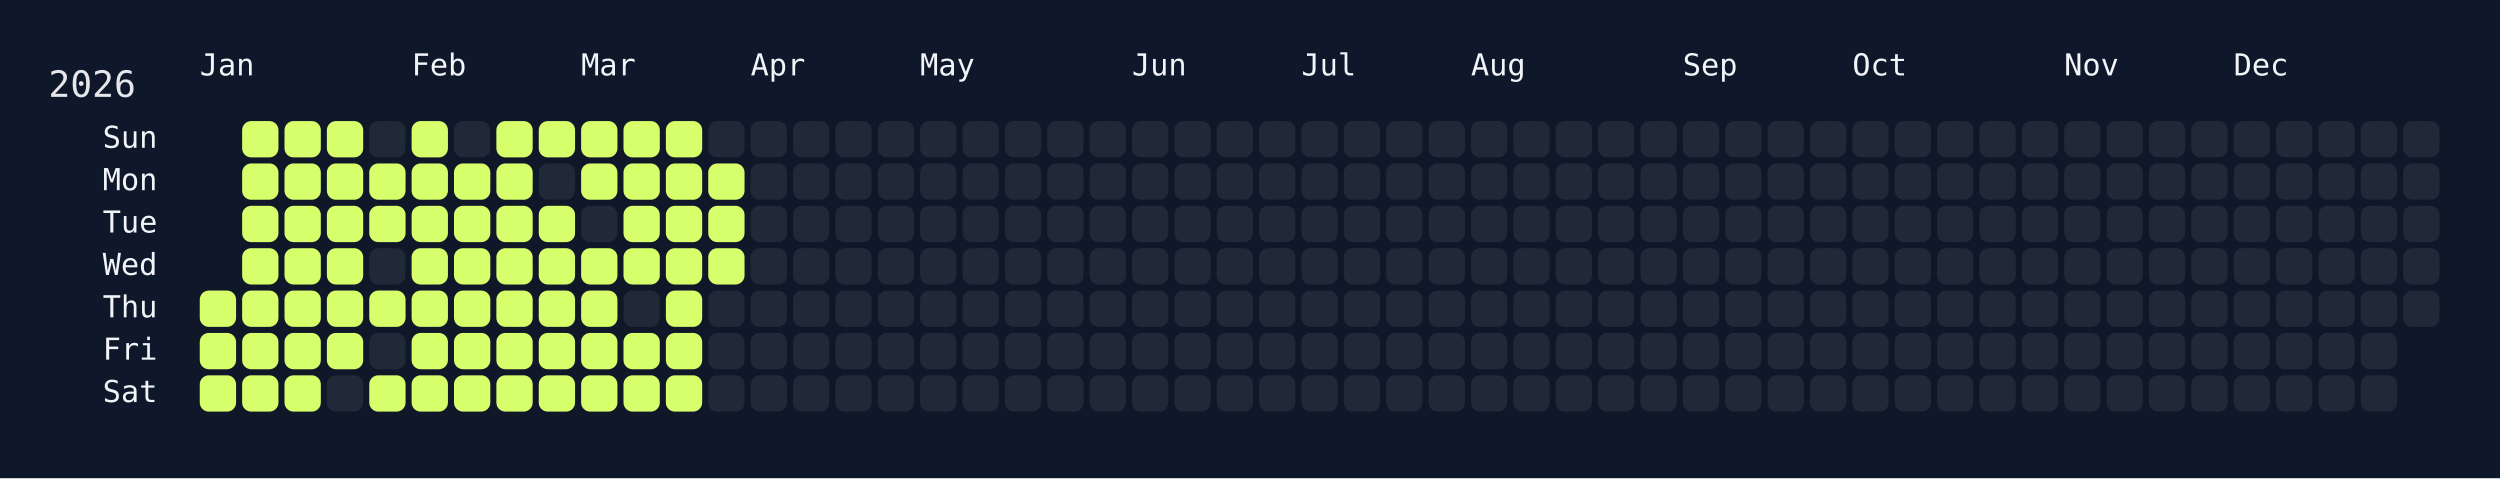
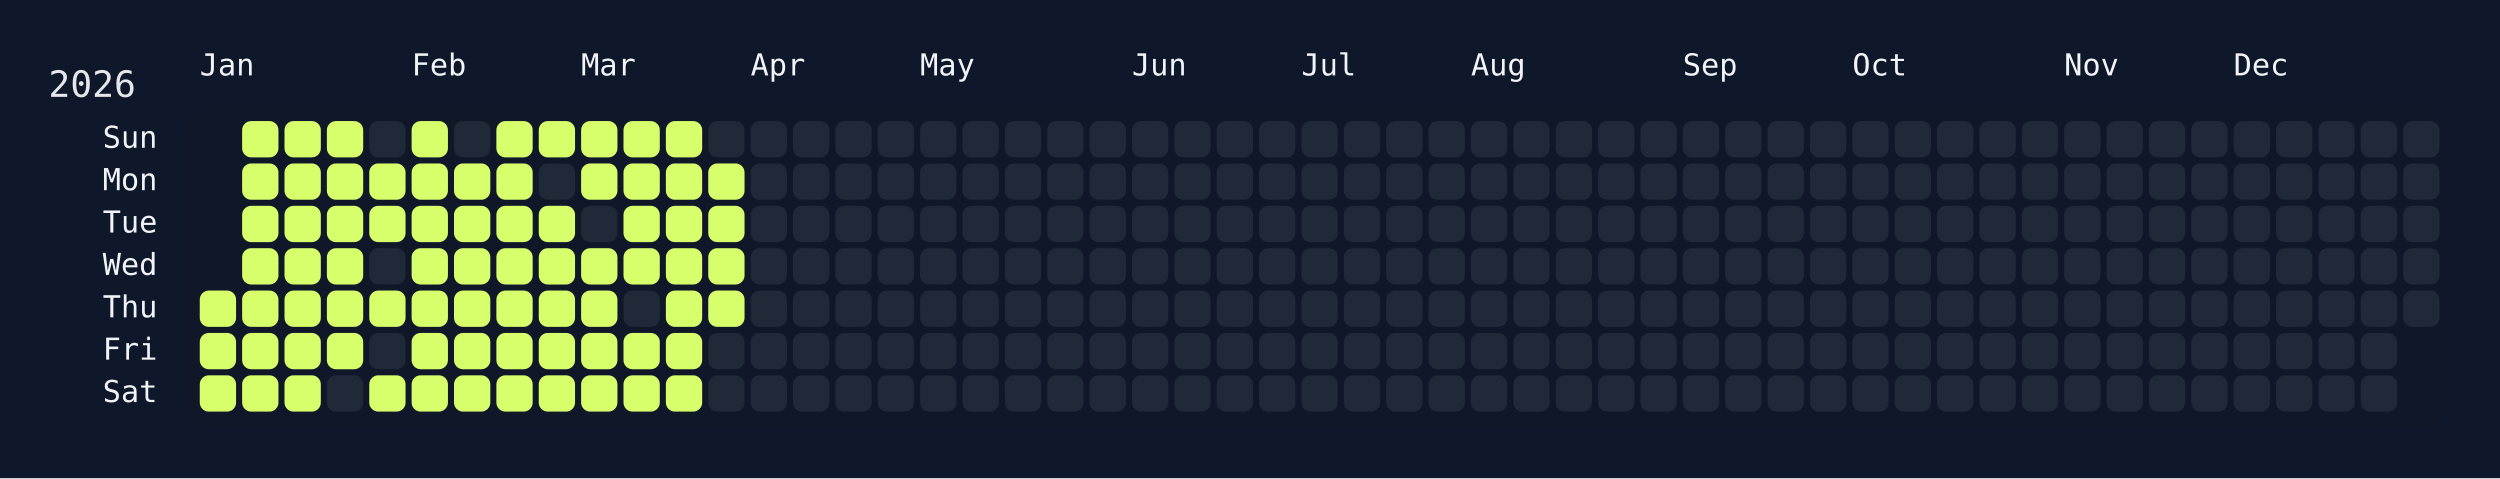
<svg xmlns="http://www.w3.org/2000/svg" width="826" height="158" viewBox="0 0 826 158">
  <rect width="826" height="158" fill="#0f172a" />
  <rect x="60" y="34" width="750" height="108" rx="12" ry="12" fill="rgba(15, 23, 42, 0.8)" />
  <text x="16" y="32" font-size="12" fill="#e5e7eb" font-family="JetBrains Mono, ui-monospace, SFMono-Regular, Menlo, Monaco, Consolas, monospace">2026</text>
  <text x="66" y="18" font-size="10" fill="#f1f5f9" font-family="JetBrains Mono, ui-monospace, SFMono-Regular, Menlo, Monaco, Consolas, monospace" dominant-baseline="hanging">Jan</text>
  <text x="136" y="18" font-size="10" fill="#f1f5f9" font-family="JetBrains Mono, ui-monospace, SFMono-Regular, Menlo, Monaco, Consolas, monospace" dominant-baseline="hanging">Feb</text>
  <text x="192" y="18" font-size="10" fill="#f1f5f9" font-family="JetBrains Mono, ui-monospace, SFMono-Regular, Menlo, Monaco, Consolas, monospace" dominant-baseline="hanging">Mar</text>
  <text x="248" y="18" font-size="10" fill="#f1f5f9" font-family="JetBrains Mono, ui-monospace, SFMono-Regular, Menlo, Monaco, Consolas, monospace" dominant-baseline="hanging">Apr</text>
  <text x="304" y="18" font-size="10" fill="#f1f5f9" font-family="JetBrains Mono, ui-monospace, SFMono-Regular, Menlo, Monaco, Consolas, monospace" dominant-baseline="hanging">May</text>
  <text x="374" y="18" font-size="10" fill="#f1f5f9" font-family="JetBrains Mono, ui-monospace, SFMono-Regular, Menlo, Monaco, Consolas, monospace" dominant-baseline="hanging">Jun</text>
  <text x="430" y="18" font-size="10" fill="#f1f5f9" font-family="JetBrains Mono, ui-monospace, SFMono-Regular, Menlo, Monaco, Consolas, monospace" dominant-baseline="hanging">Jul</text>
  <text x="486" y="18" font-size="10" fill="#f1f5f9" font-family="JetBrains Mono, ui-monospace, SFMono-Regular, Menlo, Monaco, Consolas, monospace" dominant-baseline="hanging">Aug</text>
  <text x="556" y="18" font-size="10" fill="#f1f5f9" font-family="JetBrains Mono, ui-monospace, SFMono-Regular, Menlo, Monaco, Consolas, monospace" dominant-baseline="hanging">Sep</text>
  <text x="612" y="18" font-size="10" fill="#f1f5f9" font-family="JetBrains Mono, ui-monospace, SFMono-Regular, Menlo, Monaco, Consolas, monospace" dominant-baseline="hanging">Oct</text>
  <text x="682" y="18" font-size="10" fill="#f1f5f9" font-family="JetBrains Mono, ui-monospace, SFMono-Regular, Menlo, Monaco, Consolas, monospace" dominant-baseline="hanging">Nov</text>
  <text x="738" y="18" font-size="10" fill="#f1f5f9" font-family="JetBrains Mono, ui-monospace, SFMono-Regular, Menlo, Monaco, Consolas, monospace" dominant-baseline="hanging">Dec</text>
  <text x="52" y="46.0" font-size="10" fill="#f1f5f9" font-family="JetBrains Mono, ui-monospace, SFMono-Regular, Menlo, Monaco, Consolas, monospace" text-anchor="end" dominant-baseline="middle">Sun</text>
  <text x="52" y="60.0" font-size="10" fill="#f1f5f9" font-family="JetBrains Mono, ui-monospace, SFMono-Regular, Menlo, Monaco, Consolas, monospace" text-anchor="end" dominant-baseline="middle">Mon</text>
  <text x="52" y="74.0" font-size="10" fill="#f1f5f9" font-family="JetBrains Mono, ui-monospace, SFMono-Regular, Menlo, Monaco, Consolas, monospace" text-anchor="end" dominant-baseline="middle">Tue</text>
  <text x="52" y="88.0" font-size="10" fill="#f1f5f9" font-family="JetBrains Mono, ui-monospace, SFMono-Regular, Menlo, Monaco, Consolas, monospace" text-anchor="end" dominant-baseline="middle">Wed</text>
  <text x="52" y="102.0" font-size="10" fill="#f1f5f9" font-family="JetBrains Mono, ui-monospace, SFMono-Regular, Menlo, Monaco, Consolas, monospace" text-anchor="end" dominant-baseline="middle">Thu</text>
  <text x="52" y="116.0" font-size="10" fill="#f1f5f9" font-family="JetBrains Mono, ui-monospace, SFMono-Regular, Menlo, Monaco, Consolas, monospace" text-anchor="end" dominant-baseline="middle">Fri</text>
  <text x="52" y="130.0" font-size="10" fill="#f1f5f9" font-family="JetBrains Mono, ui-monospace, SFMono-Regular, Menlo, Monaco, Consolas, monospace" text-anchor="end" dominant-baseline="middle">Sat</text>
  <g transform="translate(66,40)">
    <rect x="0" y="56" width="12" height="12" rx="3" ry="3" fill="#d6ff6b" data-date="2026-01-01" />
    <rect x="0" y="70" width="12" height="12" rx="3" ry="3" fill="#d6ff6b" data-date="2026-01-02" />
    <rect x="0" y="84" width="12" height="12" rx="3" ry="3" fill="#d6ff6b" data-date="2026-01-03" />
    <rect x="14" y="0" width="12" height="12" rx="3" ry="3" fill="#d6ff6b" data-date="2026-01-04" />
    <rect x="14" y="14" width="12" height="12" rx="3" ry="3" fill="#d6ff6b" data-date="2026-01-05" />
    <rect x="14" y="28" width="12" height="12" rx="3" ry="3" fill="#d6ff6b" data-date="2026-01-06" />
    <rect x="14" y="42" width="12" height="12" rx="3" ry="3" fill="#d6ff6b" data-date="2026-01-07" />
    <rect x="14" y="56" width="12" height="12" rx="3" ry="3" fill="#d6ff6b" data-date="2026-01-08" />
    <rect x="14" y="70" width="12" height="12" rx="3" ry="3" fill="#d6ff6b" data-date="2026-01-09" />
    <rect x="14" y="84" width="12" height="12" rx="3" ry="3" fill="#d6ff6b" data-date="2026-01-10" />
    <rect x="28" y="0" width="12" height="12" rx="3" ry="3" fill="#d6ff6b" data-date="2026-01-11" />
    <rect x="28" y="14" width="12" height="12" rx="3" ry="3" fill="#d6ff6b" data-date="2026-01-12" />
    <rect x="28" y="28" width="12" height="12" rx="3" ry="3" fill="#d6ff6b" data-date="2026-01-13" />
    <rect x="28" y="42" width="12" height="12" rx="3" ry="3" fill="#d6ff6b" data-date="2026-01-14" />
    <rect x="28" y="56" width="12" height="12" rx="3" ry="3" fill="#d6ff6b" data-date="2026-01-15" />
    <rect x="28" y="70" width="12" height="12" rx="3" ry="3" fill="#d6ff6b" data-date="2026-01-16" />
    <rect x="28" y="84" width="12" height="12" rx="3" ry="3" fill="#d6ff6b" data-date="2026-01-17" />
    <rect x="42" y="0" width="12" height="12" rx="3" ry="3" fill="#d6ff6b" data-date="2026-01-18" />
    <rect x="42" y="14" width="12" height="12" rx="3" ry="3" fill="#d6ff6b" data-date="2026-01-19" />
    <rect x="42" y="28" width="12" height="12" rx="3" ry="3" fill="#d6ff6b" data-date="2026-01-20" />
    <rect x="42" y="42" width="12" height="12" rx="3" ry="3" fill="#d6ff6b" data-date="2026-01-21" />
    <rect x="42" y="56" width="12" height="12" rx="3" ry="3" fill="#d6ff6b" data-date="2026-01-22" />
    <rect x="42" y="70" width="12" height="12" rx="3" ry="3" fill="#d6ff6b" data-date="2026-01-23" />
    <rect x="42" y="84" width="12" height="12" rx="3" ry="3" fill="#1f2937" data-date="2026-01-24" />
    <rect x="56" y="0" width="12" height="12" rx="3" ry="3" fill="#1f2937" data-date="2026-01-25" />
    <rect x="56" y="14" width="12" height="12" rx="3" ry="3" fill="#d6ff6b" data-date="2026-01-26" />
    <rect x="56" y="28" width="12" height="12" rx="3" ry="3" fill="#d6ff6b" data-date="2026-01-27" />
    <rect x="56" y="42" width="12" height="12" rx="3" ry="3" fill="#1f2937" data-date="2026-01-28" />
    <rect x="56" y="56" width="12" height="12" rx="3" ry="3" fill="#d6ff6b" data-date="2026-01-29" />
    <rect x="56" y="70" width="12" height="12" rx="3" ry="3" fill="#1f2937" data-date="2026-01-30" />
    <rect x="56" y="84" width="12" height="12" rx="3" ry="3" fill="#d6ff6b" data-date="2026-01-31" />
    <rect x="70" y="0" width="12" height="12" rx="3" ry="3" fill="#d6ff6b" data-date="2026-02-01" />
    <rect x="70" y="14" width="12" height="12" rx="3" ry="3" fill="#d6ff6b" data-date="2026-02-02" />
    <rect x="70" y="28" width="12" height="12" rx="3" ry="3" fill="#d6ff6b" data-date="2026-02-03" />
    <rect x="70" y="42" width="12" height="12" rx="3" ry="3" fill="#d6ff6b" data-date="2026-02-04" />
    <rect x="70" y="56" width="12" height="12" rx="3" ry="3" fill="#d6ff6b" data-date="2026-02-05" />
    <rect x="70" y="70" width="12" height="12" rx="3" ry="3" fill="#d6ff6b" data-date="2026-02-06" />
    <rect x="70" y="84" width="12" height="12" rx="3" ry="3" fill="#d6ff6b" data-date="2026-02-07" />
    <rect x="84" y="0" width="12" height="12" rx="3" ry="3" fill="#1f2937" data-date="2026-02-08" />
    <rect x="84" y="14" width="12" height="12" rx="3" ry="3" fill="#d6ff6b" data-date="2026-02-09" />
    <rect x="84" y="28" width="12" height="12" rx="3" ry="3" fill="#d6ff6b" data-date="2026-02-10" />
    <rect x="84" y="42" width="12" height="12" rx="3" ry="3" fill="#d6ff6b" data-date="2026-02-11" />
    <rect x="84" y="56" width="12" height="12" rx="3" ry="3" fill="#d6ff6b" data-date="2026-02-12" />
    <rect x="84" y="70" width="12" height="12" rx="3" ry="3" fill="#d6ff6b" data-date="2026-02-13" />
    <rect x="84" y="84" width="12" height="12" rx="3" ry="3" fill="#d6ff6b" data-date="2026-02-14" />
    <rect x="98" y="0" width="12" height="12" rx="3" ry="3" fill="#d6ff6b" data-date="2026-02-15" />
    <rect x="98" y="14" width="12" height="12" rx="3" ry="3" fill="#d6ff6b" data-date="2026-02-16" />
    <rect x="98" y="28" width="12" height="12" rx="3" ry="3" fill="#d6ff6b" data-date="2026-02-17" />
    <rect x="98" y="42" width="12" height="12" rx="3" ry="3" fill="#d6ff6b" data-date="2026-02-18" />
    <rect x="98" y="56" width="12" height="12" rx="3" ry="3" fill="#d6ff6b" data-date="2026-02-19" />
    <rect x="98" y="70" width="12" height="12" rx="3" ry="3" fill="#d6ff6b" data-date="2026-02-20" />
    <rect x="98" y="84" width="12" height="12" rx="3" ry="3" fill="#d6ff6b" data-date="2026-02-21" />
    <rect x="112" y="0" width="12" height="12" rx="3" ry="3" fill="#d6ff6b" data-date="2026-02-22" />
    <rect x="112" y="14" width="12" height="12" rx="3" ry="3" fill="#1f2937" data-date="2026-02-23" />
    <rect x="112" y="28" width="12" height="12" rx="3" ry="3" fill="#d6ff6b" data-date="2026-02-24" />
    <rect x="112" y="42" width="12" height="12" rx="3" ry="3" fill="#d6ff6b" data-date="2026-02-25" />
    <rect x="112" y="56" width="12" height="12" rx="3" ry="3" fill="#d6ff6b" data-date="2026-02-26" />
    <rect x="112" y="70" width="12" height="12" rx="3" ry="3" fill="#d6ff6b" data-date="2026-02-27" />
    <rect x="112" y="84" width="12" height="12" rx="3" ry="3" fill="#d6ff6b" data-date="2026-02-28" />
    <rect x="126" y="0" width="12" height="12" rx="3" ry="3" fill="#d6ff6b" data-date="2026-03-01" />
    <rect x="126" y="14" width="12" height="12" rx="3" ry="3" fill="#d6ff6b" data-date="2026-03-02" />
    <rect x="126" y="28" width="12" height="12" rx="3" ry="3" fill="#1f2937" data-date="2026-03-03" />
    <rect x="126" y="42" width="12" height="12" rx="3" ry="3" fill="#d6ff6b" data-date="2026-03-04" />
    <rect x="126" y="56" width="12" height="12" rx="3" ry="3" fill="#d6ff6b" data-date="2026-03-05" />
    <rect x="126" y="70" width="12" height="12" rx="3" ry="3" fill="#d6ff6b" data-date="2026-03-06" />
    <rect x="126" y="84" width="12" height="12" rx="3" ry="3" fill="#d6ff6b" data-date="2026-03-07" />
    <rect x="140" y="0" width="12" height="12" rx="3" ry="3" fill="#d6ff6b" data-date="2026-03-08" />
    <rect x="140" y="14" width="12" height="12" rx="3" ry="3" fill="#d6ff6b" data-date="2026-03-09" />
    <rect x="140" y="28" width="12" height="12" rx="3" ry="3" fill="#d6ff6b" data-date="2026-03-10" />
    <rect x="140" y="42" width="12" height="12" rx="3" ry="3" fill="#d6ff6b" data-date="2026-03-11" />
    <rect x="140" y="56" width="12" height="12" rx="3" ry="3" fill="#1f2937" data-date="2026-03-12" />
    <rect x="140" y="70" width="12" height="12" rx="3" ry="3" fill="#d6ff6b" data-date="2026-03-13" />
    <rect x="140" y="84" width="12" height="12" rx="3" ry="3" fill="#d6ff6b" data-date="2026-03-14" />
    <rect x="154" y="0" width="12" height="12" rx="3" ry="3" fill="#d6ff6b" data-date="2026-03-15" />
    <rect x="154" y="14" width="12" height="12" rx="3" ry="3" fill="#d6ff6b" data-date="2026-03-16" />
    <rect x="154" y="28" width="12" height="12" rx="3" ry="3" fill="#d6ff6b" data-date="2026-03-17" />
    <rect x="154" y="42" width="12" height="12" rx="3" ry="3" fill="#d6ff6b" data-date="2026-03-18" />
    <rect x="154" y="56" width="12" height="12" rx="3" ry="3" fill="#d6ff6b" data-date="2026-03-19" />
    <rect x="154" y="70" width="12" height="12" rx="3" ry="3" fill="#d6ff6b" data-date="2026-03-20" />
    <rect x="154" y="84" width="12" height="12" rx="3" ry="3" fill="#d6ff6b" data-date="2026-03-21" />
    <rect x="168" y="0" width="12" height="12" rx="3" ry="3" fill="#1f2937" data-date="2026-03-22" />
    <rect x="168" y="14" width="12" height="12" rx="3" ry="3" fill="#d6ff6b" data-date="2026-03-23" />
    <rect x="168" y="28" width="12" height="12" rx="3" ry="3" fill="#d6ff6b" data-date="2026-03-24" />
    <rect x="168" y="42" width="12" height="12" rx="3" ry="3" fill="#d6ff6b" data-date="2026-03-25" />
-     <rect x="168" y="56" width="12" height="12" rx="3" ry="3" fill="#1f2937" data-date="2026-03-26" />
+     <rect x="168" y="56" width="12" height="12" rx="3" ry="3" fill="#d6ff6b" data-date="2026-03-26" />
    <rect x="168" y="70" width="12" height="12" rx="3" ry="3" fill="#1f2937" data-date="2026-03-27" />
    <rect x="168" y="84" width="12" height="12" rx="3" ry="3" fill="#1f2937" data-date="2026-03-28" />
    <rect x="182" y="0" width="12" height="12" rx="3" ry="3" fill="#1f2937" data-date="2026-03-29" />
    <rect x="182" y="14" width="12" height="12" rx="3" ry="3" fill="#1f2937" data-date="2026-03-30" />
    <rect x="182" y="28" width="12" height="12" rx="3" ry="3" fill="#1f2937" data-date="2026-03-31" />
    <rect x="182" y="42" width="12" height="12" rx="3" ry="3" fill="#1f2937" data-date="2026-04-01" />
    <rect x="182" y="56" width="12" height="12" rx="3" ry="3" fill="#1f2937" data-date="2026-04-02" />
    <rect x="182" y="70" width="12" height="12" rx="3" ry="3" fill="#1f2937" data-date="2026-04-03" />
    <rect x="182" y="84" width="12" height="12" rx="3" ry="3" fill="#1f2937" data-date="2026-04-04" />
    <rect x="196" y="0" width="12" height="12" rx="3" ry="3" fill="#1f2937" data-date="2026-04-05" />
    <rect x="196" y="14" width="12" height="12" rx="3" ry="3" fill="#1f2937" data-date="2026-04-06" />
    <rect x="196" y="28" width="12" height="12" rx="3" ry="3" fill="#1f2937" data-date="2026-04-07" />
    <rect x="196" y="42" width="12" height="12" rx="3" ry="3" fill="#1f2937" data-date="2026-04-08" />
    <rect x="196" y="56" width="12" height="12" rx="3" ry="3" fill="#1f2937" data-date="2026-04-09" />
    <rect x="196" y="70" width="12" height="12" rx="3" ry="3" fill="#1f2937" data-date="2026-04-10" />
    <rect x="196" y="84" width="12" height="12" rx="3" ry="3" fill="#1f2937" data-date="2026-04-11" />
    <rect x="210" y="0" width="12" height="12" rx="3" ry="3" fill="#1f2937" data-date="2026-04-12" />
    <rect x="210" y="14" width="12" height="12" rx="3" ry="3" fill="#1f2937" data-date="2026-04-13" />
    <rect x="210" y="28" width="12" height="12" rx="3" ry="3" fill="#1f2937" data-date="2026-04-14" />
    <rect x="210" y="42" width="12" height="12" rx="3" ry="3" fill="#1f2937" data-date="2026-04-15" />
    <rect x="210" y="56" width="12" height="12" rx="3" ry="3" fill="#1f2937" data-date="2026-04-16" />
    <rect x="210" y="70" width="12" height="12" rx="3" ry="3" fill="#1f2937" data-date="2026-04-17" />
    <rect x="210" y="84" width="12" height="12" rx="3" ry="3" fill="#1f2937" data-date="2026-04-18" />
    <rect x="224" y="0" width="12" height="12" rx="3" ry="3" fill="#1f2937" data-date="2026-04-19" />
    <rect x="224" y="14" width="12" height="12" rx="3" ry="3" fill="#1f2937" data-date="2026-04-20" />
    <rect x="224" y="28" width="12" height="12" rx="3" ry="3" fill="#1f2937" data-date="2026-04-21" />
    <rect x="224" y="42" width="12" height="12" rx="3" ry="3" fill="#1f2937" data-date="2026-04-22" />
    <rect x="224" y="56" width="12" height="12" rx="3" ry="3" fill="#1f2937" data-date="2026-04-23" />
    <rect x="224" y="70" width="12" height="12" rx="3" ry="3" fill="#1f2937" data-date="2026-04-24" />
    <rect x="224" y="84" width="12" height="12" rx="3" ry="3" fill="#1f2937" data-date="2026-04-25" />
    <rect x="238" y="0" width="12" height="12" rx="3" ry="3" fill="#1f2937" data-date="2026-04-26" />
    <rect x="238" y="14" width="12" height="12" rx="3" ry="3" fill="#1f2937" data-date="2026-04-27" />
    <rect x="238" y="28" width="12" height="12" rx="3" ry="3" fill="#1f2937" data-date="2026-04-28" />
    <rect x="238" y="42" width="12" height="12" rx="3" ry="3" fill="#1f2937" data-date="2026-04-29" />
    <rect x="238" y="56" width="12" height="12" rx="3" ry="3" fill="#1f2937" data-date="2026-04-30" />
    <rect x="238" y="70" width="12" height="12" rx="3" ry="3" fill="#1f2937" data-date="2026-05-01" />
    <rect x="238" y="84" width="12" height="12" rx="3" ry="3" fill="#1f2937" data-date="2026-05-02" />
    <rect x="252" y="0" width="12" height="12" rx="3" ry="3" fill="#1f2937" data-date="2026-05-03" />
    <rect x="252" y="14" width="12" height="12" rx="3" ry="3" fill="#1f2937" data-date="2026-05-04" />
    <rect x="252" y="28" width="12" height="12" rx="3" ry="3" fill="#1f2937" data-date="2026-05-05" />
    <rect x="252" y="42" width="12" height="12" rx="3" ry="3" fill="#1f2937" data-date="2026-05-06" />
    <rect x="252" y="56" width="12" height="12" rx="3" ry="3" fill="#1f2937" data-date="2026-05-07" />
    <rect x="252" y="70" width="12" height="12" rx="3" ry="3" fill="#1f2937" data-date="2026-05-08" />
    <rect x="252" y="84" width="12" height="12" rx="3" ry="3" fill="#1f2937" data-date="2026-05-09" />
    <rect x="266" y="0" width="12" height="12" rx="3" ry="3" fill="#1f2937" data-date="2026-05-10" />
    <rect x="266" y="14" width="12" height="12" rx="3" ry="3" fill="#1f2937" data-date="2026-05-11" />
    <rect x="266" y="28" width="12" height="12" rx="3" ry="3" fill="#1f2937" data-date="2026-05-12" />
    <rect x="266" y="42" width="12" height="12" rx="3" ry="3" fill="#1f2937" data-date="2026-05-13" />
    <rect x="266" y="56" width="12" height="12" rx="3" ry="3" fill="#1f2937" data-date="2026-05-14" />
    <rect x="266" y="70" width="12" height="12" rx="3" ry="3" fill="#1f2937" data-date="2026-05-15" />
    <rect x="266" y="84" width="12" height="12" rx="3" ry="3" fill="#1f2937" data-date="2026-05-16" />
    <rect x="280" y="0" width="12" height="12" rx="3" ry="3" fill="#1f2937" data-date="2026-05-17" />
    <rect x="280" y="14" width="12" height="12" rx="3" ry="3" fill="#1f2937" data-date="2026-05-18" />
    <rect x="280" y="28" width="12" height="12" rx="3" ry="3" fill="#1f2937" data-date="2026-05-19" />
    <rect x="280" y="42" width="12" height="12" rx="3" ry="3" fill="#1f2937" data-date="2026-05-20" />
    <rect x="280" y="56" width="12" height="12" rx="3" ry="3" fill="#1f2937" data-date="2026-05-21" />
    <rect x="280" y="70" width="12" height="12" rx="3" ry="3" fill="#1f2937" data-date="2026-05-22" />
    <rect x="280" y="84" width="12" height="12" rx="3" ry="3" fill="#1f2937" data-date="2026-05-23" />
    <rect x="294" y="0" width="12" height="12" rx="3" ry="3" fill="#1f2937" data-date="2026-05-24" />
    <rect x="294" y="14" width="12" height="12" rx="3" ry="3" fill="#1f2937" data-date="2026-05-25" />
    <rect x="294" y="28" width="12" height="12" rx="3" ry="3" fill="#1f2937" data-date="2026-05-26" />
    <rect x="294" y="42" width="12" height="12" rx="3" ry="3" fill="#1f2937" data-date="2026-05-27" />
    <rect x="294" y="56" width="12" height="12" rx="3" ry="3" fill="#1f2937" data-date="2026-05-28" />
    <rect x="294" y="70" width="12" height="12" rx="3" ry="3" fill="#1f2937" data-date="2026-05-29" />
    <rect x="294" y="84" width="12" height="12" rx="3" ry="3" fill="#1f2937" data-date="2026-05-30" />
    <rect x="308" y="0" width="12" height="12" rx="3" ry="3" fill="#1f2937" data-date="2026-05-31" />
    <rect x="308" y="14" width="12" height="12" rx="3" ry="3" fill="#1f2937" data-date="2026-06-01" />
    <rect x="308" y="28" width="12" height="12" rx="3" ry="3" fill="#1f2937" data-date="2026-06-02" />
    <rect x="308" y="42" width="12" height="12" rx="3" ry="3" fill="#1f2937" data-date="2026-06-03" />
    <rect x="308" y="56" width="12" height="12" rx="3" ry="3" fill="#1f2937" data-date="2026-06-04" />
    <rect x="308" y="70" width="12" height="12" rx="3" ry="3" fill="#1f2937" data-date="2026-06-05" />
    <rect x="308" y="84" width="12" height="12" rx="3" ry="3" fill="#1f2937" data-date="2026-06-06" />
    <rect x="322" y="0" width="12" height="12" rx="3" ry="3" fill="#1f2937" data-date="2026-06-07" />
    <rect x="322" y="14" width="12" height="12" rx="3" ry="3" fill="#1f2937" data-date="2026-06-08" />
    <rect x="322" y="28" width="12" height="12" rx="3" ry="3" fill="#1f2937" data-date="2026-06-09" />
    <rect x="322" y="42" width="12" height="12" rx="3" ry="3" fill="#1f2937" data-date="2026-06-10" />
    <rect x="322" y="56" width="12" height="12" rx="3" ry="3" fill="#1f2937" data-date="2026-06-11" />
    <rect x="322" y="70" width="12" height="12" rx="3" ry="3" fill="#1f2937" data-date="2026-06-12" />
    <rect x="322" y="84" width="12" height="12" rx="3" ry="3" fill="#1f2937" data-date="2026-06-13" />
    <rect x="336" y="0" width="12" height="12" rx="3" ry="3" fill="#1f2937" data-date="2026-06-14" />
    <rect x="336" y="14" width="12" height="12" rx="3" ry="3" fill="#1f2937" data-date="2026-06-15" />
    <rect x="336" y="28" width="12" height="12" rx="3" ry="3" fill="#1f2937" data-date="2026-06-16" />
    <rect x="336" y="42" width="12" height="12" rx="3" ry="3" fill="#1f2937" data-date="2026-06-17" />
    <rect x="336" y="56" width="12" height="12" rx="3" ry="3" fill="#1f2937" data-date="2026-06-18" />
    <rect x="336" y="70" width="12" height="12" rx="3" ry="3" fill="#1f2937" data-date="2026-06-19" />
    <rect x="336" y="84" width="12" height="12" rx="3" ry="3" fill="#1f2937" data-date="2026-06-20" />
    <rect x="350" y="0" width="12" height="12" rx="3" ry="3" fill="#1f2937" data-date="2026-06-21" />
    <rect x="350" y="14" width="12" height="12" rx="3" ry="3" fill="#1f2937" data-date="2026-06-22" />
    <rect x="350" y="28" width="12" height="12" rx="3" ry="3" fill="#1f2937" data-date="2026-06-23" />
    <rect x="350" y="42" width="12" height="12" rx="3" ry="3" fill="#1f2937" data-date="2026-06-24" />
    <rect x="350" y="56" width="12" height="12" rx="3" ry="3" fill="#1f2937" data-date="2026-06-25" />
    <rect x="350" y="70" width="12" height="12" rx="3" ry="3" fill="#1f2937" data-date="2026-06-26" />
    <rect x="350" y="84" width="12" height="12" rx="3" ry="3" fill="#1f2937" data-date="2026-06-27" />
    <rect x="364" y="0" width="12" height="12" rx="3" ry="3" fill="#1f2937" data-date="2026-06-28" />
    <rect x="364" y="14" width="12" height="12" rx="3" ry="3" fill="#1f2937" data-date="2026-06-29" />
    <rect x="364" y="28" width="12" height="12" rx="3" ry="3" fill="#1f2937" data-date="2026-06-30" />
    <rect x="364" y="42" width="12" height="12" rx="3" ry="3" fill="#1f2937" data-date="2026-07-01" />
    <rect x="364" y="56" width="12" height="12" rx="3" ry="3" fill="#1f2937" data-date="2026-07-02" />
    <rect x="364" y="70" width="12" height="12" rx="3" ry="3" fill="#1f2937" data-date="2026-07-03" />
    <rect x="364" y="84" width="12" height="12" rx="3" ry="3" fill="#1f2937" data-date="2026-07-04" />
    <rect x="378" y="0" width="12" height="12" rx="3" ry="3" fill="#1f2937" data-date="2026-07-05" />
    <rect x="378" y="14" width="12" height="12" rx="3" ry="3" fill="#1f2937" data-date="2026-07-06" />
    <rect x="378" y="28" width="12" height="12" rx="3" ry="3" fill="#1f2937" data-date="2026-07-07" />
    <rect x="378" y="42" width="12" height="12" rx="3" ry="3" fill="#1f2937" data-date="2026-07-08" />
    <rect x="378" y="56" width="12" height="12" rx="3" ry="3" fill="#1f2937" data-date="2026-07-09" />
    <rect x="378" y="70" width="12" height="12" rx="3" ry="3" fill="#1f2937" data-date="2026-07-10" />
    <rect x="378" y="84" width="12" height="12" rx="3" ry="3" fill="#1f2937" data-date="2026-07-11" />
    <rect x="392" y="0" width="12" height="12" rx="3" ry="3" fill="#1f2937" data-date="2026-07-12" />
    <rect x="392" y="14" width="12" height="12" rx="3" ry="3" fill="#1f2937" data-date="2026-07-13" />
    <rect x="392" y="28" width="12" height="12" rx="3" ry="3" fill="#1f2937" data-date="2026-07-14" />
    <rect x="392" y="42" width="12" height="12" rx="3" ry="3" fill="#1f2937" data-date="2026-07-15" />
    <rect x="392" y="56" width="12" height="12" rx="3" ry="3" fill="#1f2937" data-date="2026-07-16" />
    <rect x="392" y="70" width="12" height="12" rx="3" ry="3" fill="#1f2937" data-date="2026-07-17" />
    <rect x="392" y="84" width="12" height="12" rx="3" ry="3" fill="#1f2937" data-date="2026-07-18" />
    <rect x="406" y="0" width="12" height="12" rx="3" ry="3" fill="#1f2937" data-date="2026-07-19" />
    <rect x="406" y="14" width="12" height="12" rx="3" ry="3" fill="#1f2937" data-date="2026-07-20" />
    <rect x="406" y="28" width="12" height="12" rx="3" ry="3" fill="#1f2937" data-date="2026-07-21" />
    <rect x="406" y="42" width="12" height="12" rx="3" ry="3" fill="#1f2937" data-date="2026-07-22" />
    <rect x="406" y="56" width="12" height="12" rx="3" ry="3" fill="#1f2937" data-date="2026-07-23" />
    <rect x="406" y="70" width="12" height="12" rx="3" ry="3" fill="#1f2937" data-date="2026-07-24" />
    <rect x="406" y="84" width="12" height="12" rx="3" ry="3" fill="#1f2937" data-date="2026-07-25" />
    <rect x="420" y="0" width="12" height="12" rx="3" ry="3" fill="#1f2937" data-date="2026-07-26" />
    <rect x="420" y="14" width="12" height="12" rx="3" ry="3" fill="#1f2937" data-date="2026-07-27" />
    <rect x="420" y="28" width="12" height="12" rx="3" ry="3" fill="#1f2937" data-date="2026-07-28" />
    <rect x="420" y="42" width="12" height="12" rx="3" ry="3" fill="#1f2937" data-date="2026-07-29" />
    <rect x="420" y="56" width="12" height="12" rx="3" ry="3" fill="#1f2937" data-date="2026-07-30" />
    <rect x="420" y="70" width="12" height="12" rx="3" ry="3" fill="#1f2937" data-date="2026-07-31" />
    <rect x="420" y="84" width="12" height="12" rx="3" ry="3" fill="#1f2937" data-date="2026-08-01" />
    <rect x="434" y="0" width="12" height="12" rx="3" ry="3" fill="#1f2937" data-date="2026-08-02" />
    <rect x="434" y="14" width="12" height="12" rx="3" ry="3" fill="#1f2937" data-date="2026-08-03" />
    <rect x="434" y="28" width="12" height="12" rx="3" ry="3" fill="#1f2937" data-date="2026-08-04" />
    <rect x="434" y="42" width="12" height="12" rx="3" ry="3" fill="#1f2937" data-date="2026-08-05" />
    <rect x="434" y="56" width="12" height="12" rx="3" ry="3" fill="#1f2937" data-date="2026-08-06" />
    <rect x="434" y="70" width="12" height="12" rx="3" ry="3" fill="#1f2937" data-date="2026-08-07" />
    <rect x="434" y="84" width="12" height="12" rx="3" ry="3" fill="#1f2937" data-date="2026-08-08" />
    <rect x="448" y="0" width="12" height="12" rx="3" ry="3" fill="#1f2937" data-date="2026-08-09" />
    <rect x="448" y="14" width="12" height="12" rx="3" ry="3" fill="#1f2937" data-date="2026-08-10" />
    <rect x="448" y="28" width="12" height="12" rx="3" ry="3" fill="#1f2937" data-date="2026-08-11" />
    <rect x="448" y="42" width="12" height="12" rx="3" ry="3" fill="#1f2937" data-date="2026-08-12" />
    <rect x="448" y="56" width="12" height="12" rx="3" ry="3" fill="#1f2937" data-date="2026-08-13" />
    <rect x="448" y="70" width="12" height="12" rx="3" ry="3" fill="#1f2937" data-date="2026-08-14" />
    <rect x="448" y="84" width="12" height="12" rx="3" ry="3" fill="#1f2937" data-date="2026-08-15" />
    <rect x="462" y="0" width="12" height="12" rx="3" ry="3" fill="#1f2937" data-date="2026-08-16" />
    <rect x="462" y="14" width="12" height="12" rx="3" ry="3" fill="#1f2937" data-date="2026-08-17" />
    <rect x="462" y="28" width="12" height="12" rx="3" ry="3" fill="#1f2937" data-date="2026-08-18" />
    <rect x="462" y="42" width="12" height="12" rx="3" ry="3" fill="#1f2937" data-date="2026-08-19" />
    <rect x="462" y="56" width="12" height="12" rx="3" ry="3" fill="#1f2937" data-date="2026-08-20" />
    <rect x="462" y="70" width="12" height="12" rx="3" ry="3" fill="#1f2937" data-date="2026-08-21" />
    <rect x="462" y="84" width="12" height="12" rx="3" ry="3" fill="#1f2937" data-date="2026-08-22" />
    <rect x="476" y="0" width="12" height="12" rx="3" ry="3" fill="#1f2937" data-date="2026-08-23" />
    <rect x="476" y="14" width="12" height="12" rx="3" ry="3" fill="#1f2937" data-date="2026-08-24" />
    <rect x="476" y="28" width="12" height="12" rx="3" ry="3" fill="#1f2937" data-date="2026-08-25" />
    <rect x="476" y="42" width="12" height="12" rx="3" ry="3" fill="#1f2937" data-date="2026-08-26" />
    <rect x="476" y="56" width="12" height="12" rx="3" ry="3" fill="#1f2937" data-date="2026-08-27" />
    <rect x="476" y="70" width="12" height="12" rx="3" ry="3" fill="#1f2937" data-date="2026-08-28" />
    <rect x="476" y="84" width="12" height="12" rx="3" ry="3" fill="#1f2937" data-date="2026-08-29" />
    <rect x="490" y="0" width="12" height="12" rx="3" ry="3" fill="#1f2937" data-date="2026-08-30" />
    <rect x="490" y="14" width="12" height="12" rx="3" ry="3" fill="#1f2937" data-date="2026-08-31" />
    <rect x="490" y="28" width="12" height="12" rx="3" ry="3" fill="#1f2937" data-date="2026-09-01" />
    <rect x="490" y="42" width="12" height="12" rx="3" ry="3" fill="#1f2937" data-date="2026-09-02" />
    <rect x="490" y="56" width="12" height="12" rx="3" ry="3" fill="#1f2937" data-date="2026-09-03" />
    <rect x="490" y="70" width="12" height="12" rx="3" ry="3" fill="#1f2937" data-date="2026-09-04" />
    <rect x="490" y="84" width="12" height="12" rx="3" ry="3" fill="#1f2937" data-date="2026-09-05" />
    <rect x="504" y="0" width="12" height="12" rx="3" ry="3" fill="#1f2937" data-date="2026-09-06" />
    <rect x="504" y="14" width="12" height="12" rx="3" ry="3" fill="#1f2937" data-date="2026-09-07" />
    <rect x="504" y="28" width="12" height="12" rx="3" ry="3" fill="#1f2937" data-date="2026-09-08" />
    <rect x="504" y="42" width="12" height="12" rx="3" ry="3" fill="#1f2937" data-date="2026-09-09" />
    <rect x="504" y="56" width="12" height="12" rx="3" ry="3" fill="#1f2937" data-date="2026-09-10" />
    <rect x="504" y="70" width="12" height="12" rx="3" ry="3" fill="#1f2937" data-date="2026-09-11" />
    <rect x="504" y="84" width="12" height="12" rx="3" ry="3" fill="#1f2937" data-date="2026-09-12" />
    <rect x="518" y="0" width="12" height="12" rx="3" ry="3" fill="#1f2937" data-date="2026-09-13" />
    <rect x="518" y="14" width="12" height="12" rx="3" ry="3" fill="#1f2937" data-date="2026-09-14" />
    <rect x="518" y="28" width="12" height="12" rx="3" ry="3" fill="#1f2937" data-date="2026-09-15" />
    <rect x="518" y="42" width="12" height="12" rx="3" ry="3" fill="#1f2937" data-date="2026-09-16" />
    <rect x="518" y="56" width="12" height="12" rx="3" ry="3" fill="#1f2937" data-date="2026-09-17" />
    <rect x="518" y="70" width="12" height="12" rx="3" ry="3" fill="#1f2937" data-date="2026-09-18" />
    <rect x="518" y="84" width="12" height="12" rx="3" ry="3" fill="#1f2937" data-date="2026-09-19" />
    <rect x="532" y="0" width="12" height="12" rx="3" ry="3" fill="#1f2937" data-date="2026-09-20" />
    <rect x="532" y="14" width="12" height="12" rx="3" ry="3" fill="#1f2937" data-date="2026-09-21" />
    <rect x="532" y="28" width="12" height="12" rx="3" ry="3" fill="#1f2937" data-date="2026-09-22" />
    <rect x="532" y="42" width="12" height="12" rx="3" ry="3" fill="#1f2937" data-date="2026-09-23" />
    <rect x="532" y="56" width="12" height="12" rx="3" ry="3" fill="#1f2937" data-date="2026-09-24" />
    <rect x="532" y="70" width="12" height="12" rx="3" ry="3" fill="#1f2937" data-date="2026-09-25" />
    <rect x="532" y="84" width="12" height="12" rx="3" ry="3" fill="#1f2937" data-date="2026-09-26" />
    <rect x="546" y="0" width="12" height="12" rx="3" ry="3" fill="#1f2937" data-date="2026-09-27" />
    <rect x="546" y="14" width="12" height="12" rx="3" ry="3" fill="#1f2937" data-date="2026-09-28" />
    <rect x="546" y="28" width="12" height="12" rx="3" ry="3" fill="#1f2937" data-date="2026-09-29" />
    <rect x="546" y="42" width="12" height="12" rx="3" ry="3" fill="#1f2937" data-date="2026-09-30" />
    <rect x="546" y="56" width="12" height="12" rx="3" ry="3" fill="#1f2937" data-date="2026-10-01" />
    <rect x="546" y="70" width="12" height="12" rx="3" ry="3" fill="#1f2937" data-date="2026-10-02" />
    <rect x="546" y="84" width="12" height="12" rx="3" ry="3" fill="#1f2937" data-date="2026-10-03" />
    <rect x="560" y="0" width="12" height="12" rx="3" ry="3" fill="#1f2937" data-date="2026-10-04" />
    <rect x="560" y="14" width="12" height="12" rx="3" ry="3" fill="#1f2937" data-date="2026-10-05" />
    <rect x="560" y="28" width="12" height="12" rx="3" ry="3" fill="#1f2937" data-date="2026-10-06" />
    <rect x="560" y="42" width="12" height="12" rx="3" ry="3" fill="#1f2937" data-date="2026-10-07" />
    <rect x="560" y="56" width="12" height="12" rx="3" ry="3" fill="#1f2937" data-date="2026-10-08" />
    <rect x="560" y="70" width="12" height="12" rx="3" ry="3" fill="#1f2937" data-date="2026-10-09" />
    <rect x="560" y="84" width="12" height="12" rx="3" ry="3" fill="#1f2937" data-date="2026-10-10" />
    <rect x="574" y="0" width="12" height="12" rx="3" ry="3" fill="#1f2937" data-date="2026-10-11" />
    <rect x="574" y="14" width="12" height="12" rx="3" ry="3" fill="#1f2937" data-date="2026-10-12" />
    <rect x="574" y="28" width="12" height="12" rx="3" ry="3" fill="#1f2937" data-date="2026-10-13" />
    <rect x="574" y="42" width="12" height="12" rx="3" ry="3" fill="#1f2937" data-date="2026-10-14" />
    <rect x="574" y="56" width="12" height="12" rx="3" ry="3" fill="#1f2937" data-date="2026-10-15" />
    <rect x="574" y="70" width="12" height="12" rx="3" ry="3" fill="#1f2937" data-date="2026-10-16" />
    <rect x="574" y="84" width="12" height="12" rx="3" ry="3" fill="#1f2937" data-date="2026-10-17" />
    <rect x="588" y="0" width="12" height="12" rx="3" ry="3" fill="#1f2937" data-date="2026-10-18" />
    <rect x="588" y="14" width="12" height="12" rx="3" ry="3" fill="#1f2937" data-date="2026-10-19" />
    <rect x="588" y="28" width="12" height="12" rx="3" ry="3" fill="#1f2937" data-date="2026-10-20" />
    <rect x="588" y="42" width="12" height="12" rx="3" ry="3" fill="#1f2937" data-date="2026-10-21" />
    <rect x="588" y="56" width="12" height="12" rx="3" ry="3" fill="#1f2937" data-date="2026-10-22" />
    <rect x="588" y="70" width="12" height="12" rx="3" ry="3" fill="#1f2937" data-date="2026-10-23" />
    <rect x="588" y="84" width="12" height="12" rx="3" ry="3" fill="#1f2937" data-date="2026-10-24" />
    <rect x="602" y="0" width="12" height="12" rx="3" ry="3" fill="#1f2937" data-date="2026-10-25" />
    <rect x="602" y="14" width="12" height="12" rx="3" ry="3" fill="#1f2937" data-date="2026-10-26" />
    <rect x="602" y="28" width="12" height="12" rx="3" ry="3" fill="#1f2937" data-date="2026-10-27" />
    <rect x="602" y="42" width="12" height="12" rx="3" ry="3" fill="#1f2937" data-date="2026-10-28" />
    <rect x="602" y="56" width="12" height="12" rx="3" ry="3" fill="#1f2937" data-date="2026-10-29" />
    <rect x="602" y="70" width="12" height="12" rx="3" ry="3" fill="#1f2937" data-date="2026-10-30" />
    <rect x="602" y="84" width="12" height="12" rx="3" ry="3" fill="#1f2937" data-date="2026-10-31" />
    <rect x="616" y="0" width="12" height="12" rx="3" ry="3" fill="#1f2937" data-date="2026-11-01" />
    <rect x="616" y="14" width="12" height="12" rx="3" ry="3" fill="#1f2937" data-date="2026-11-02" />
    <rect x="616" y="28" width="12" height="12" rx="3" ry="3" fill="#1f2937" data-date="2026-11-03" />
    <rect x="616" y="42" width="12" height="12" rx="3" ry="3" fill="#1f2937" data-date="2026-11-04" />
    <rect x="616" y="56" width="12" height="12" rx="3" ry="3" fill="#1f2937" data-date="2026-11-05" />
    <rect x="616" y="70" width="12" height="12" rx="3" ry="3" fill="#1f2937" data-date="2026-11-06" />
    <rect x="616" y="84" width="12" height="12" rx="3" ry="3" fill="#1f2937" data-date="2026-11-07" />
    <rect x="630" y="0" width="12" height="12" rx="3" ry="3" fill="#1f2937" data-date="2026-11-08" />
    <rect x="630" y="14" width="12" height="12" rx="3" ry="3" fill="#1f2937" data-date="2026-11-09" />
    <rect x="630" y="28" width="12" height="12" rx="3" ry="3" fill="#1f2937" data-date="2026-11-10" />
    <rect x="630" y="42" width="12" height="12" rx="3" ry="3" fill="#1f2937" data-date="2026-11-11" />
    <rect x="630" y="56" width="12" height="12" rx="3" ry="3" fill="#1f2937" data-date="2026-11-12" />
    <rect x="630" y="70" width="12" height="12" rx="3" ry="3" fill="#1f2937" data-date="2026-11-13" />
    <rect x="630" y="84" width="12" height="12" rx="3" ry="3" fill="#1f2937" data-date="2026-11-14" />
    <rect x="644" y="0" width="12" height="12" rx="3" ry="3" fill="#1f2937" data-date="2026-11-15" />
    <rect x="644" y="14" width="12" height="12" rx="3" ry="3" fill="#1f2937" data-date="2026-11-16" />
    <rect x="644" y="28" width="12" height="12" rx="3" ry="3" fill="#1f2937" data-date="2026-11-17" />
    <rect x="644" y="42" width="12" height="12" rx="3" ry="3" fill="#1f2937" data-date="2026-11-18" />
    <rect x="644" y="56" width="12" height="12" rx="3" ry="3" fill="#1f2937" data-date="2026-11-19" />
    <rect x="644" y="70" width="12" height="12" rx="3" ry="3" fill="#1f2937" data-date="2026-11-20" />
    <rect x="644" y="84" width="12" height="12" rx="3" ry="3" fill="#1f2937" data-date="2026-11-21" />
    <rect x="658" y="0" width="12" height="12" rx="3" ry="3" fill="#1f2937" data-date="2026-11-22" />
    <rect x="658" y="14" width="12" height="12" rx="3" ry="3" fill="#1f2937" data-date="2026-11-23" />
    <rect x="658" y="28" width="12" height="12" rx="3" ry="3" fill="#1f2937" data-date="2026-11-24" />
    <rect x="658" y="42" width="12" height="12" rx="3" ry="3" fill="#1f2937" data-date="2026-11-25" />
    <rect x="658" y="56" width="12" height="12" rx="3" ry="3" fill="#1f2937" data-date="2026-11-26" />
    <rect x="658" y="70" width="12" height="12" rx="3" ry="3" fill="#1f2937" data-date="2026-11-27" />
    <rect x="658" y="84" width="12" height="12" rx="3" ry="3" fill="#1f2937" data-date="2026-11-28" />
    <rect x="672" y="0" width="12" height="12" rx="3" ry="3" fill="#1f2937" data-date="2026-11-29" />
    <rect x="672" y="14" width="12" height="12" rx="3" ry="3" fill="#1f2937" data-date="2026-11-30" />
    <rect x="672" y="28" width="12" height="12" rx="3" ry="3" fill="#1f2937" data-date="2026-12-01" />
    <rect x="672" y="42" width="12" height="12" rx="3" ry="3" fill="#1f2937" data-date="2026-12-02" />
    <rect x="672" y="56" width="12" height="12" rx="3" ry="3" fill="#1f2937" data-date="2026-12-03" />
    <rect x="672" y="70" width="12" height="12" rx="3" ry="3" fill="#1f2937" data-date="2026-12-04" />
    <rect x="672" y="84" width="12" height="12" rx="3" ry="3" fill="#1f2937" data-date="2026-12-05" />
    <rect x="686" y="0" width="12" height="12" rx="3" ry="3" fill="#1f2937" data-date="2026-12-06" />
    <rect x="686" y="14" width="12" height="12" rx="3" ry="3" fill="#1f2937" data-date="2026-12-07" />
    <rect x="686" y="28" width="12" height="12" rx="3" ry="3" fill="#1f2937" data-date="2026-12-08" />
    <rect x="686" y="42" width="12" height="12" rx="3" ry="3" fill="#1f2937" data-date="2026-12-09" />
    <rect x="686" y="56" width="12" height="12" rx="3" ry="3" fill="#1f2937" data-date="2026-12-10" />
    <rect x="686" y="70" width="12" height="12" rx="3" ry="3" fill="#1f2937" data-date="2026-12-11" />
    <rect x="686" y="84" width="12" height="12" rx="3" ry="3" fill="#1f2937" data-date="2026-12-12" />
    <rect x="700" y="0" width="12" height="12" rx="3" ry="3" fill="#1f2937" data-date="2026-12-13" />
    <rect x="700" y="14" width="12" height="12" rx="3" ry="3" fill="#1f2937" data-date="2026-12-14" />
    <rect x="700" y="28" width="12" height="12" rx="3" ry="3" fill="#1f2937" data-date="2026-12-15" />
    <rect x="700" y="42" width="12" height="12" rx="3" ry="3" fill="#1f2937" data-date="2026-12-16" />
    <rect x="700" y="56" width="12" height="12" rx="3" ry="3" fill="#1f2937" data-date="2026-12-17" />
    <rect x="700" y="70" width="12" height="12" rx="3" ry="3" fill="#1f2937" data-date="2026-12-18" />
    <rect x="700" y="84" width="12" height="12" rx="3" ry="3" fill="#1f2937" data-date="2026-12-19" />
    <rect x="714" y="0" width="12" height="12" rx="3" ry="3" fill="#1f2937" data-date="2026-12-20" />
    <rect x="714" y="14" width="12" height="12" rx="3" ry="3" fill="#1f2937" data-date="2026-12-21" />
    <rect x="714" y="28" width="12" height="12" rx="3" ry="3" fill="#1f2937" data-date="2026-12-22" />
    <rect x="714" y="42" width="12" height="12" rx="3" ry="3" fill="#1f2937" data-date="2026-12-23" />
    <rect x="714" y="56" width="12" height="12" rx="3" ry="3" fill="#1f2937" data-date="2026-12-24" />
    <rect x="714" y="70" width="12" height="12" rx="3" ry="3" fill="#1f2937" data-date="2026-12-25" />
    <rect x="714" y="84" width="12" height="12" rx="3" ry="3" fill="#1f2937" data-date="2026-12-26" />
    <rect x="728" y="0" width="12" height="12" rx="3" ry="3" fill="#1f2937" data-date="2026-12-27" />
    <rect x="728" y="14" width="12" height="12" rx="3" ry="3" fill="#1f2937" data-date="2026-12-28" />
    <rect x="728" y="28" width="12" height="12" rx="3" ry="3" fill="#1f2937" data-date="2026-12-29" />
    <rect x="728" y="42" width="12" height="12" rx="3" ry="3" fill="#1f2937" data-date="2026-12-30" />
    <rect x="728" y="56" width="12" height="12" rx="3" ry="3" fill="#1f2937" data-date="2026-12-31" />
  </g>
</svg>
